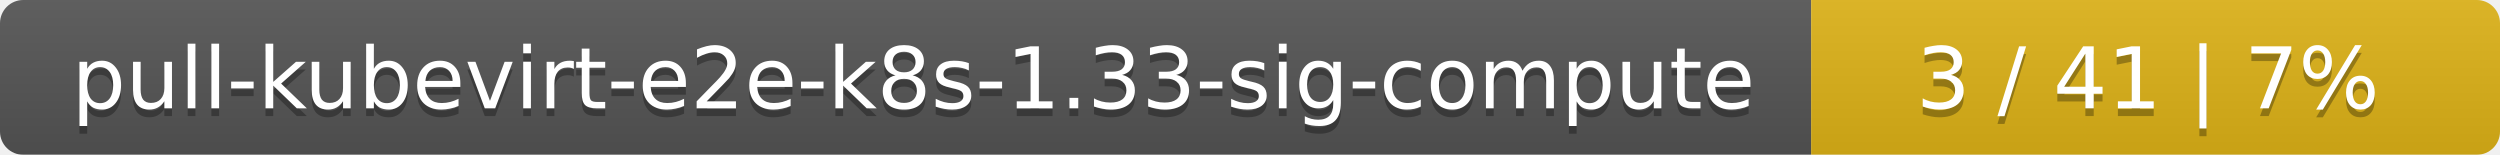
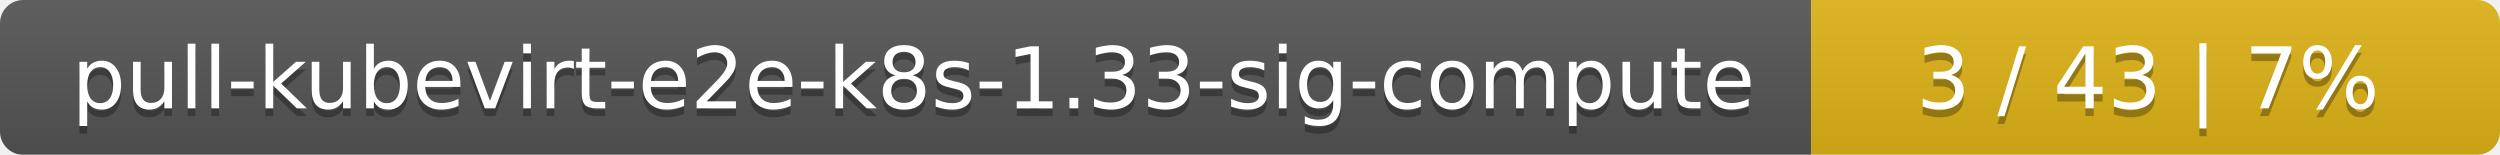
<svg xmlns="http://www.w3.org/2000/svg" width="323" height="20">
  <linearGradient id="smooth" x2="0" y2="100%">
    <stop offset="0" stop-color="#bbb" stop-opacity=".1" />
    <stop offset="1" stop-opacity=".1" />
  </linearGradient>
  <mask id="round">
    <rect width="323" height="20" rx="3" fill="#fff" />
  </mask>
  <g mask="url(#round)">
    <rect width="234" height="20" fill="#555" />
    <rect x="234" width="89" height="20" fill="#dfb317" />
    <rect width="323" height="20" fill="url(#smooth)" />
  </g>
  <g fill="#fff" text-anchor="middle" font-family="DejaVu Sans,Verdana,Geneva,sans-serif" font-size="11">
    <text x="118" y="15" fill="#010101" fill-opacity=".3">pull-kubevirt-e2e-k8s-1.33-sig-compute</text>
    <text x="118" y="14">pull-kubevirt-e2e-k8s-1.33-sig-compute</text>
-     <text x="277.5" y="15" fill="#010101" fill-opacity=".3">3 / 41    |    7%</text>
-     <text x="277.5" y="14">3 / 41    |    7%</text>
+     <text x="277.5" y="15" fill="#010101" fill-opacity=".3">3 / 43    |    7%</text>
+     <text x="277.5" y="14">3 / 43    |    7%</text>
  </g>
</svg>
